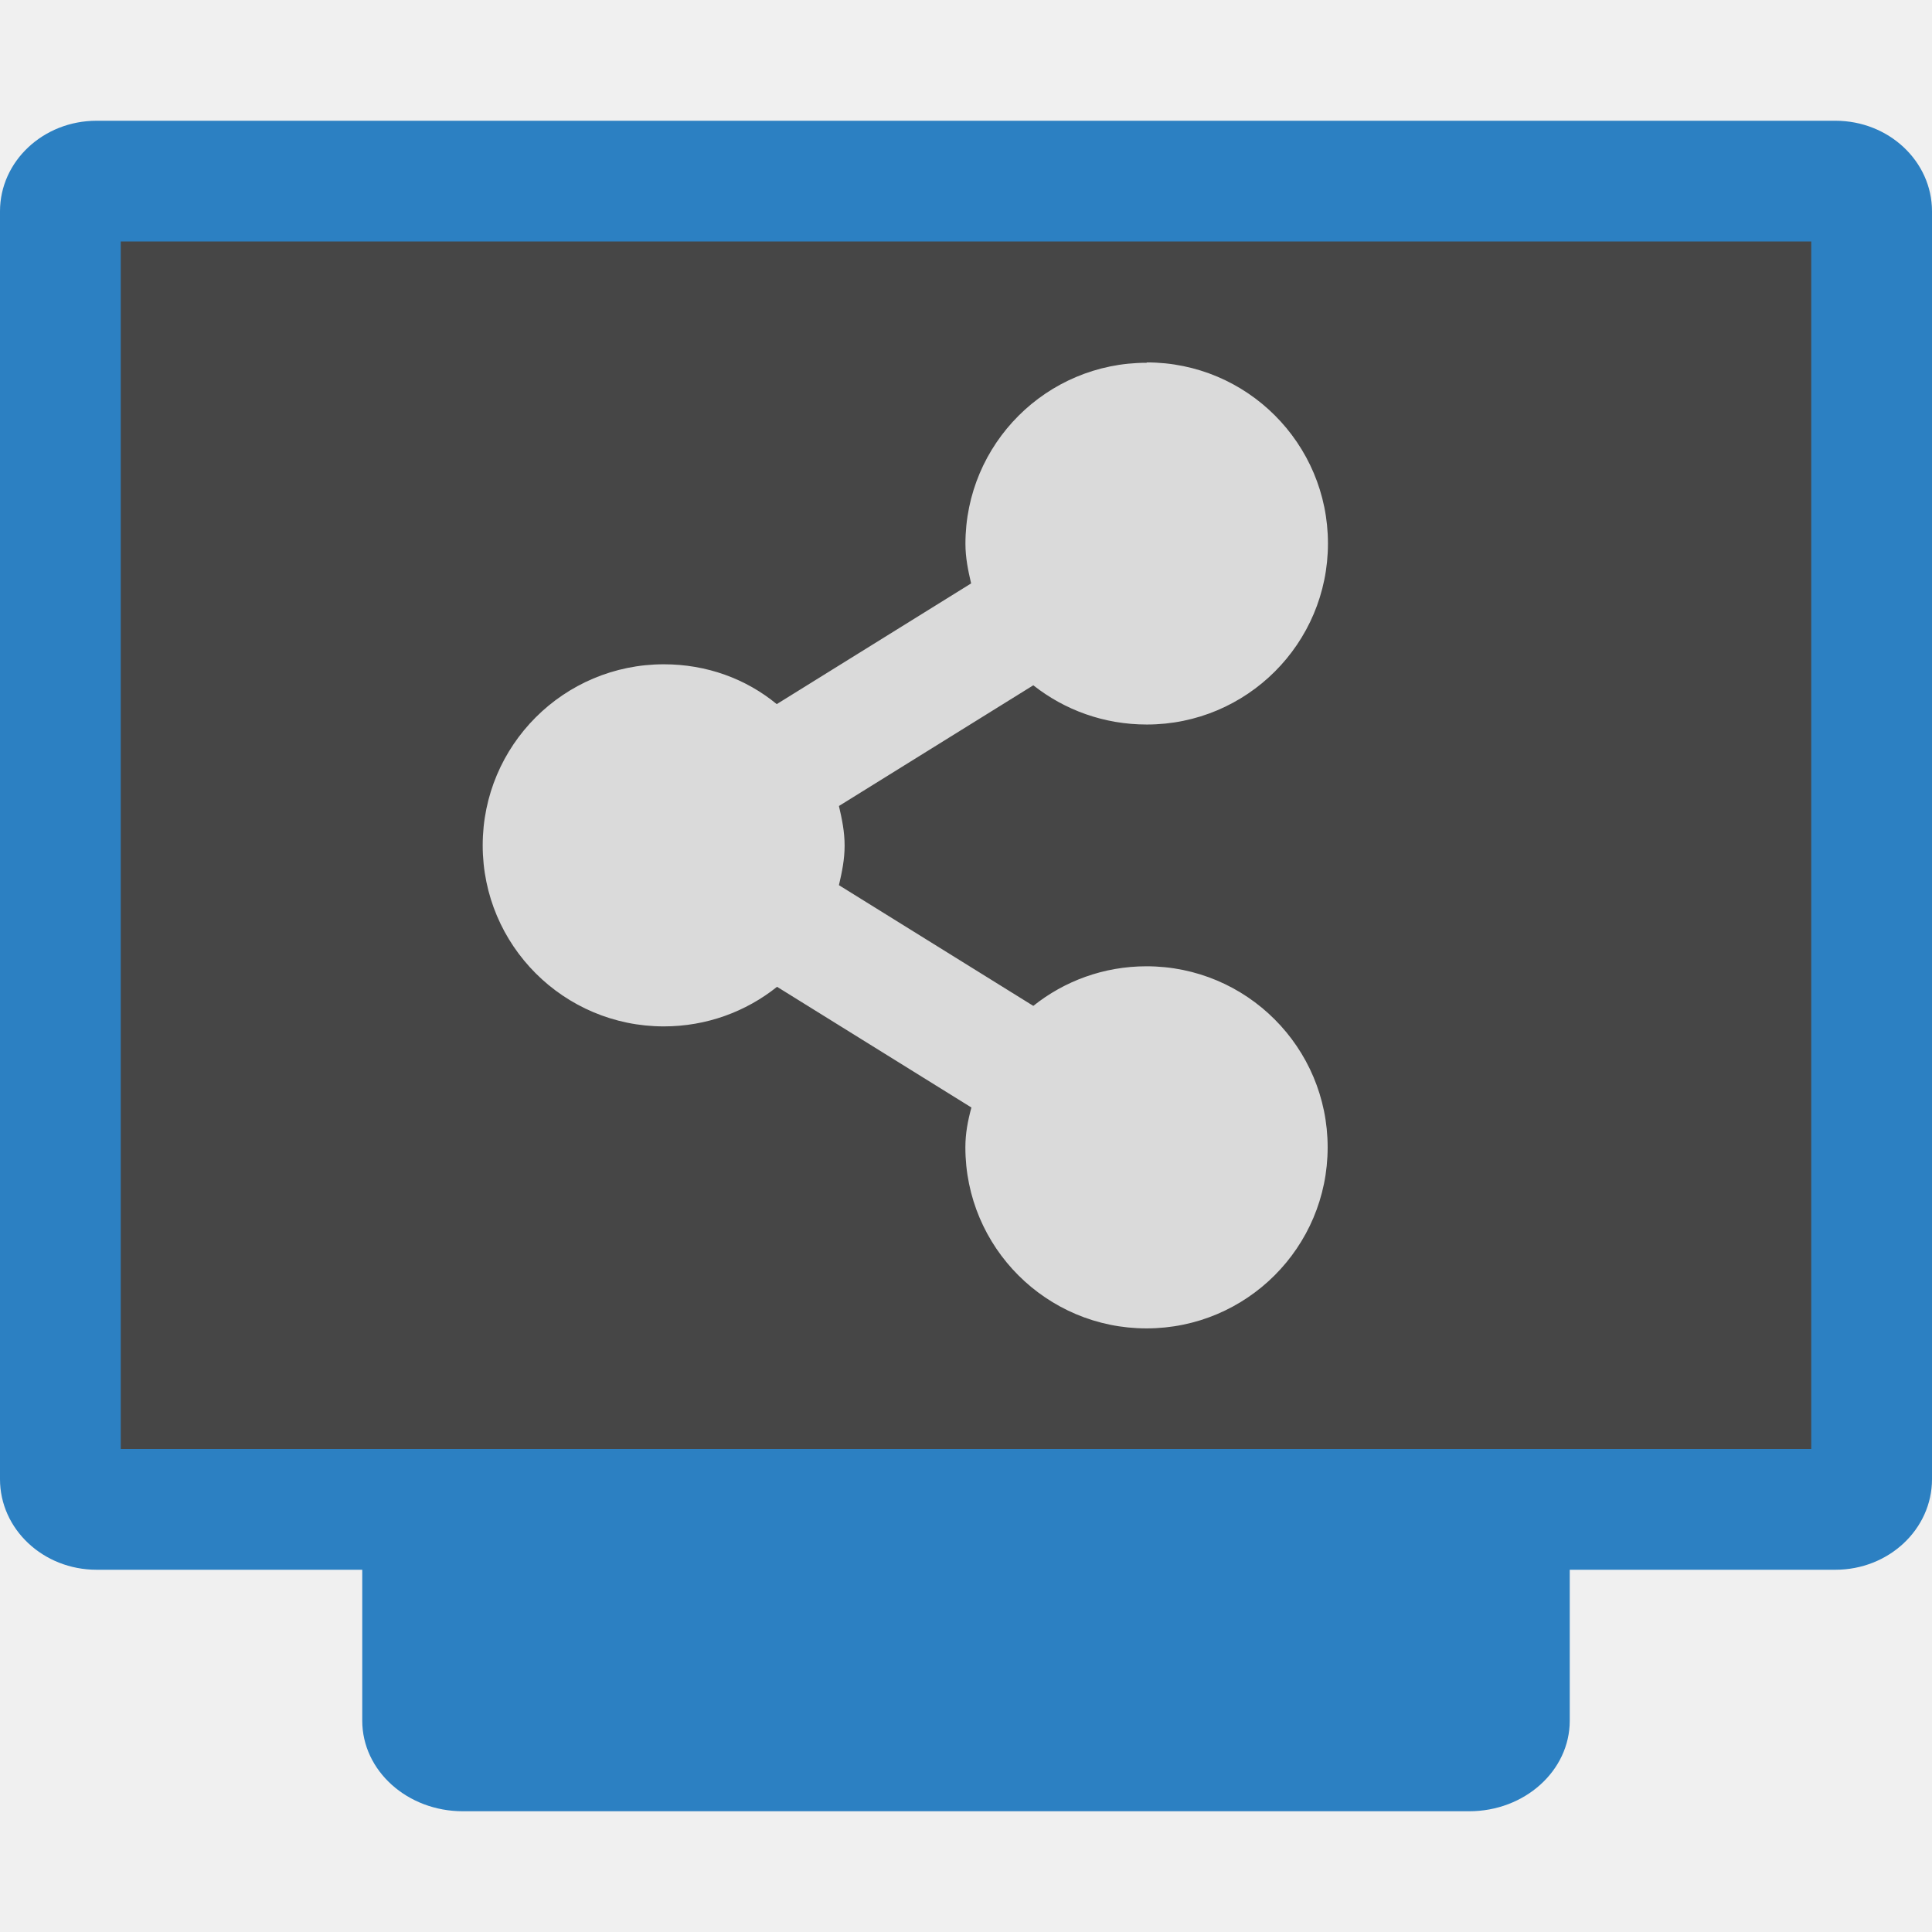
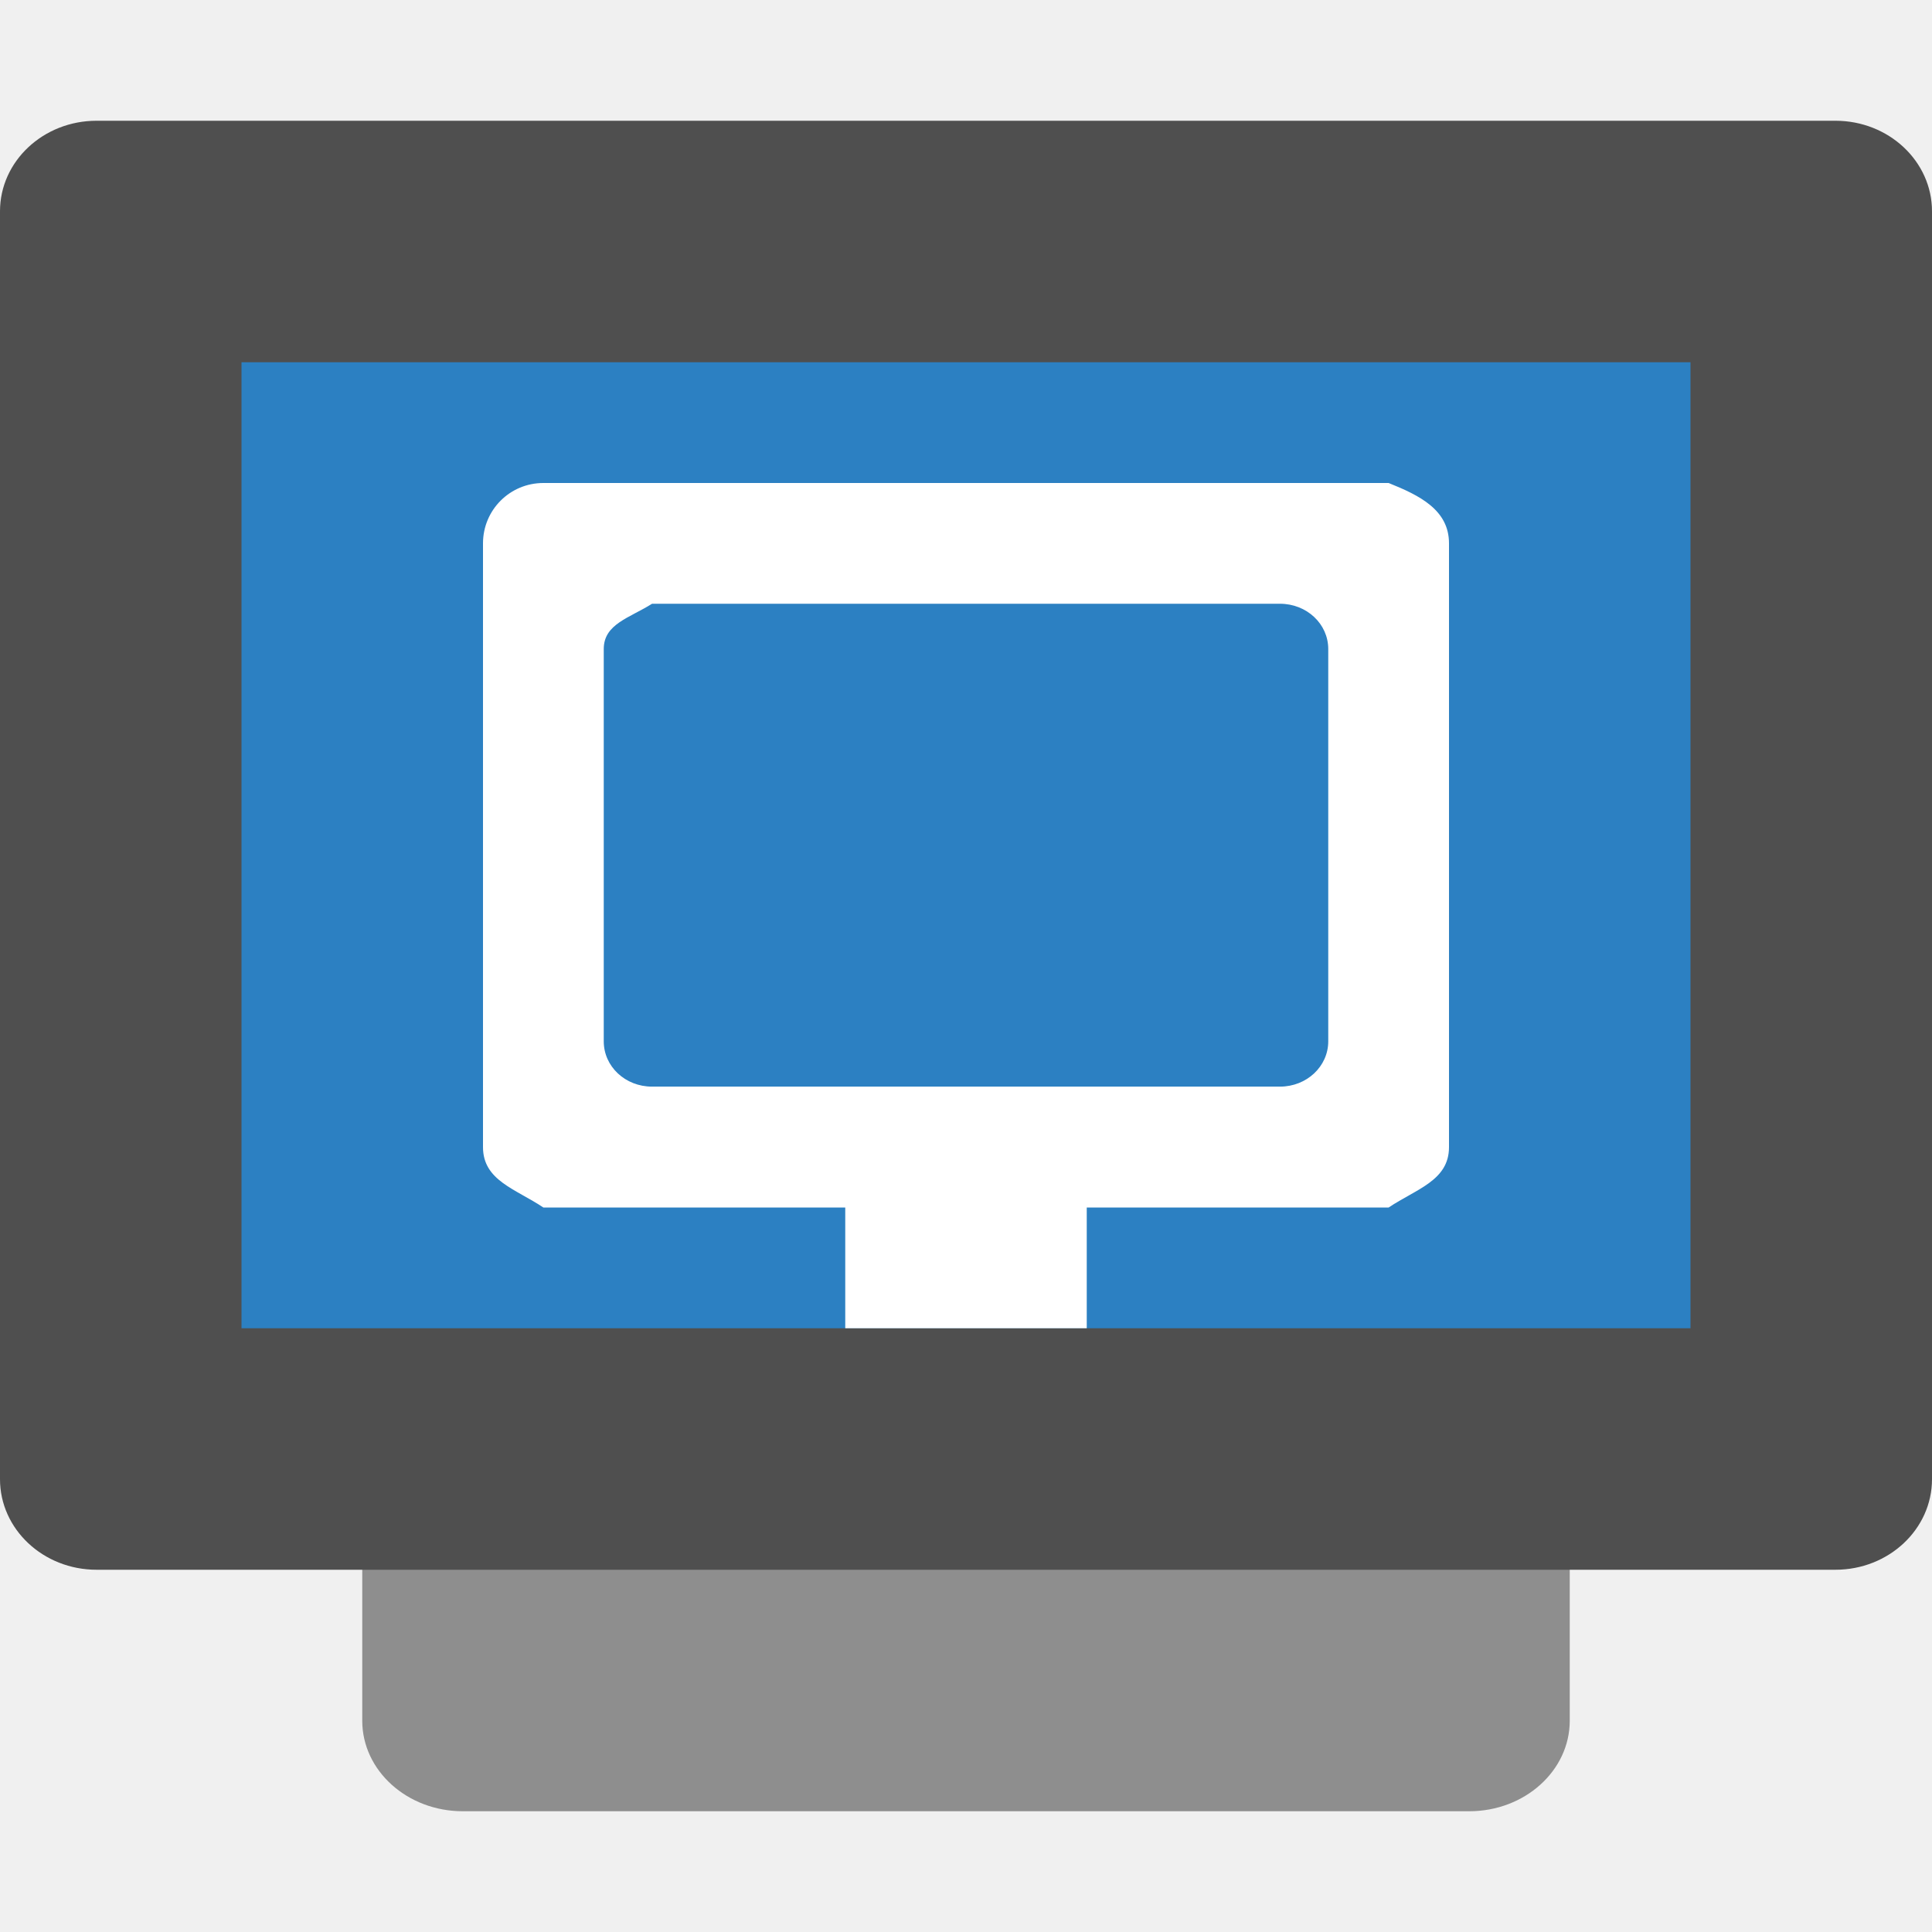
<svg xmlns="http://www.w3.org/2000/svg" width="16" height="16" version="1">
-   <rect fill="#2c80c2" width="12" height="10" x="-15" y="-13" rx=".75" ry=".833" transform="matrix(0,-1,-1,0,0,0)" />
-   <rect fill="#2c80c2" width="12" height="16" x="-13" y="-16" rx=".75" ry=".8" transform="matrix(0,-1,-1,0,0,0)" />
-   <rect fill="#464646" width="10" height="14" x="-12" y="-15" rx="0" ry="0" transform="matrix(0,-1,-1,0,0,0)" />
-   <g fill="#fff" opacity=".8" style="enable-background:new" transform="matrix(.50004 0 0 .4998 -308.53 -260.89)">
-     <path d="m636 528c-1.657 0-3 1.343-3 3 0 0.231 0.044 0.44 0.094 0.656l-3.219 2c-0.51-0.42-1.16-0.66-1.87-0.66-1.657 0-3 1.343-3 3s1.343 3 3 3c0.709 0 1.361-0.245 1.875-0.656l3.219 2c-0.06 0.22-0.1 0.43-0.1 0.66 0 1.657 1.343 3 3 3s3-1.343 3-3-1.343-3-3-3c-0.709 0-1.361 0.245-1.875 0.656l-3.219-2c0.05-0.216 0.094-0.425 0.094-0.656s-0.044-0.44-0.094-0.656l3.219-2c0.52 0.41 1.17 0.65 1.88 0.65 1.657 0 3-1.343 3-3s-1.343-3-3-3z" />
-   </g>
+   <rect fill="#8e8e8e" width="12" height="10" x="-15" y="-13" rx=".75" ry=".833" transform="matrix(0,-1,-1,0,0,0)" />
+   <rect style="fill:#4f4f4f" width="12" height="16" x="-13" y="-16" rx=".75" ry=".8" transform="matrix(0,-1,-1,0,0,0)" />
+   <rect style="fill:#2c80c2" width="8" height="12" x="-11" y="-14" rx="0" ry="0" transform="matrix(0,-1,-1,0,0,0)" />
+   <path style="fill:#ffffff" d="m 4.5,4 c -0.277,0 -0.5,0.223 -0.5,0.5 l 0,5 c 0,0.277 0.27,0.346 0.5,0.5 l 2.5,0 0,0.5 0,0.5 0.5,0 1,0 0.5,0 0,-0.5 0,-0.5 2.5,0 c 0.23,-0.154 0.5,-0.223 0.5,-0.5 l 0,-5 c 0,-0.277 -0.243,-0.397 -0.5,-0.5 l -2.5,0 -2,0 z m 0.9,1 1.6,0 2,0 1.6,0 c 0.222,0 0.4,0.167 0.4,0.375 l 0,3.249 c 0,0.208 -0.179,0.375 -0.4,0.375 l -1.6,0 -2,0 -1.6,0 c -0.222,0 -0.4,-0.167 -0.4,-0.375 l 0,-3.249 c 0,-0.208 0.213,-0.257 0.4,-0.375 z" />
</svg>
